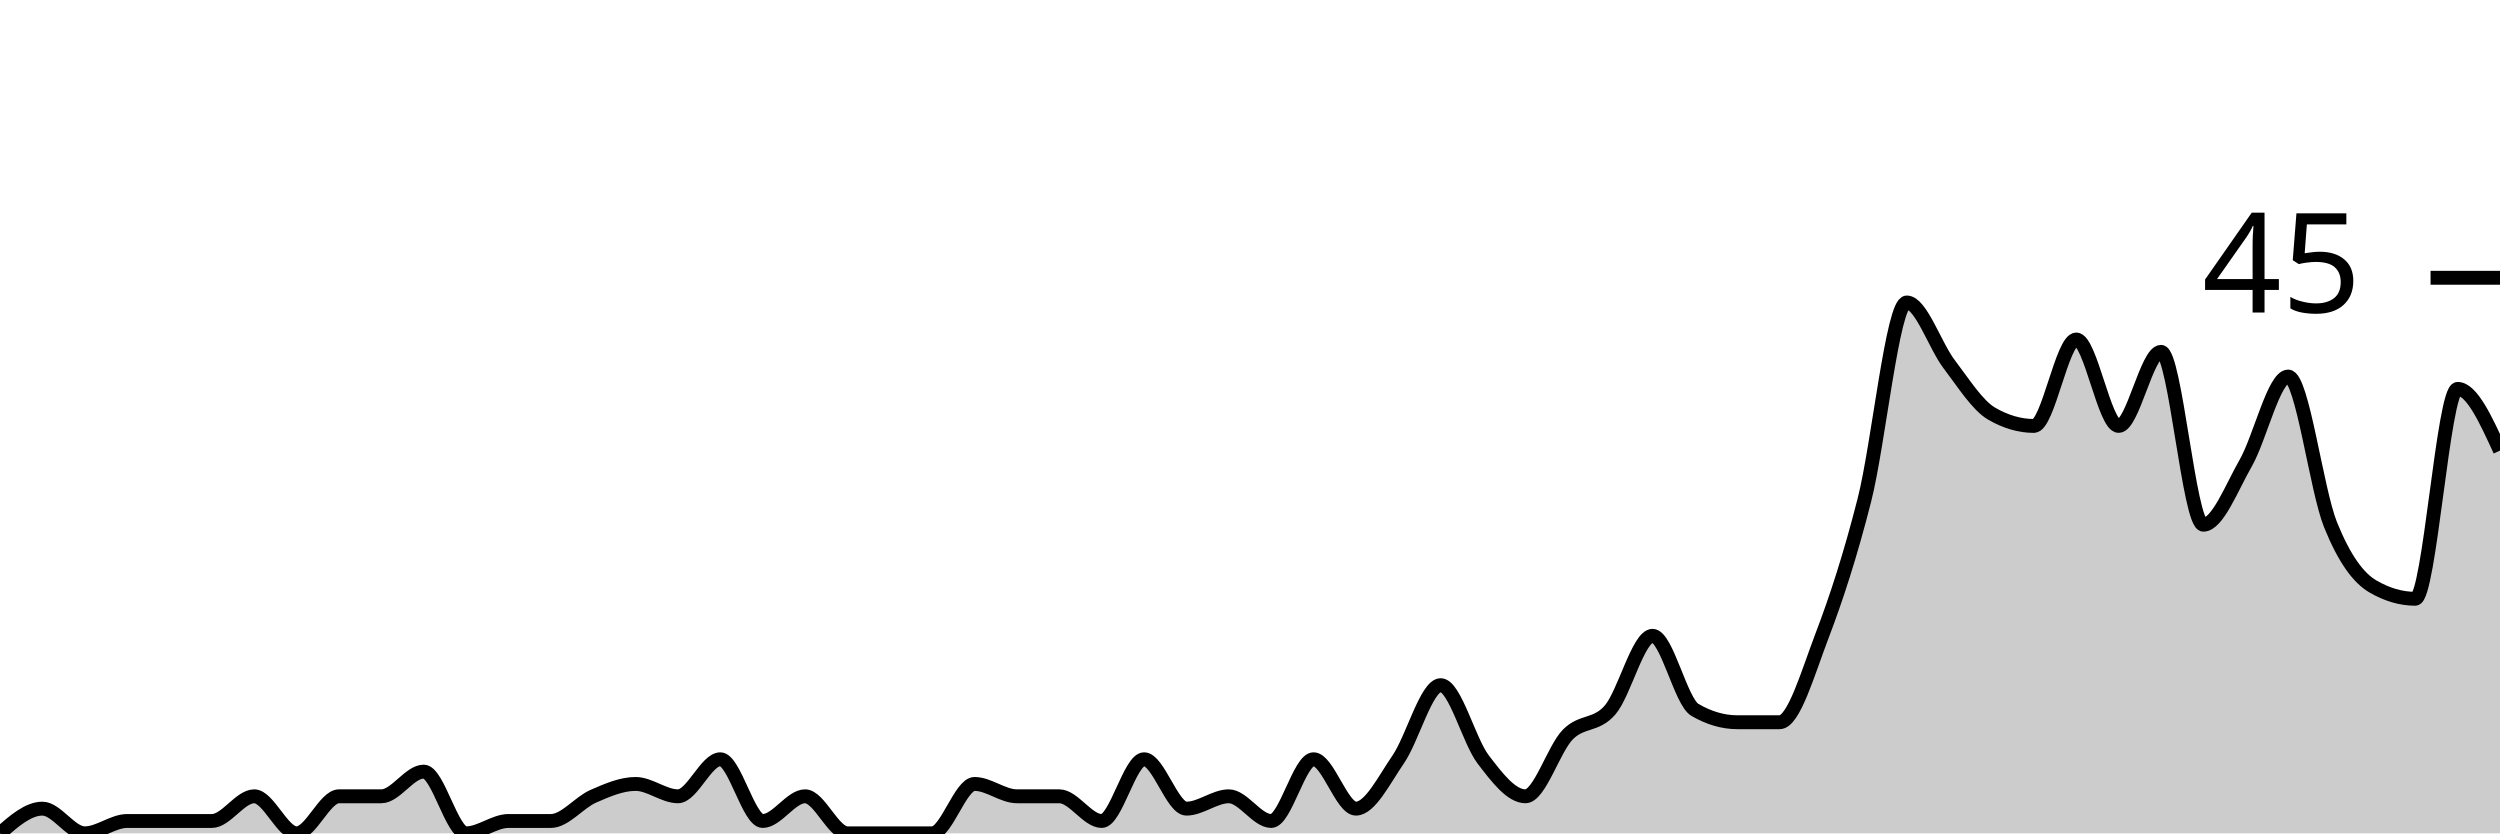
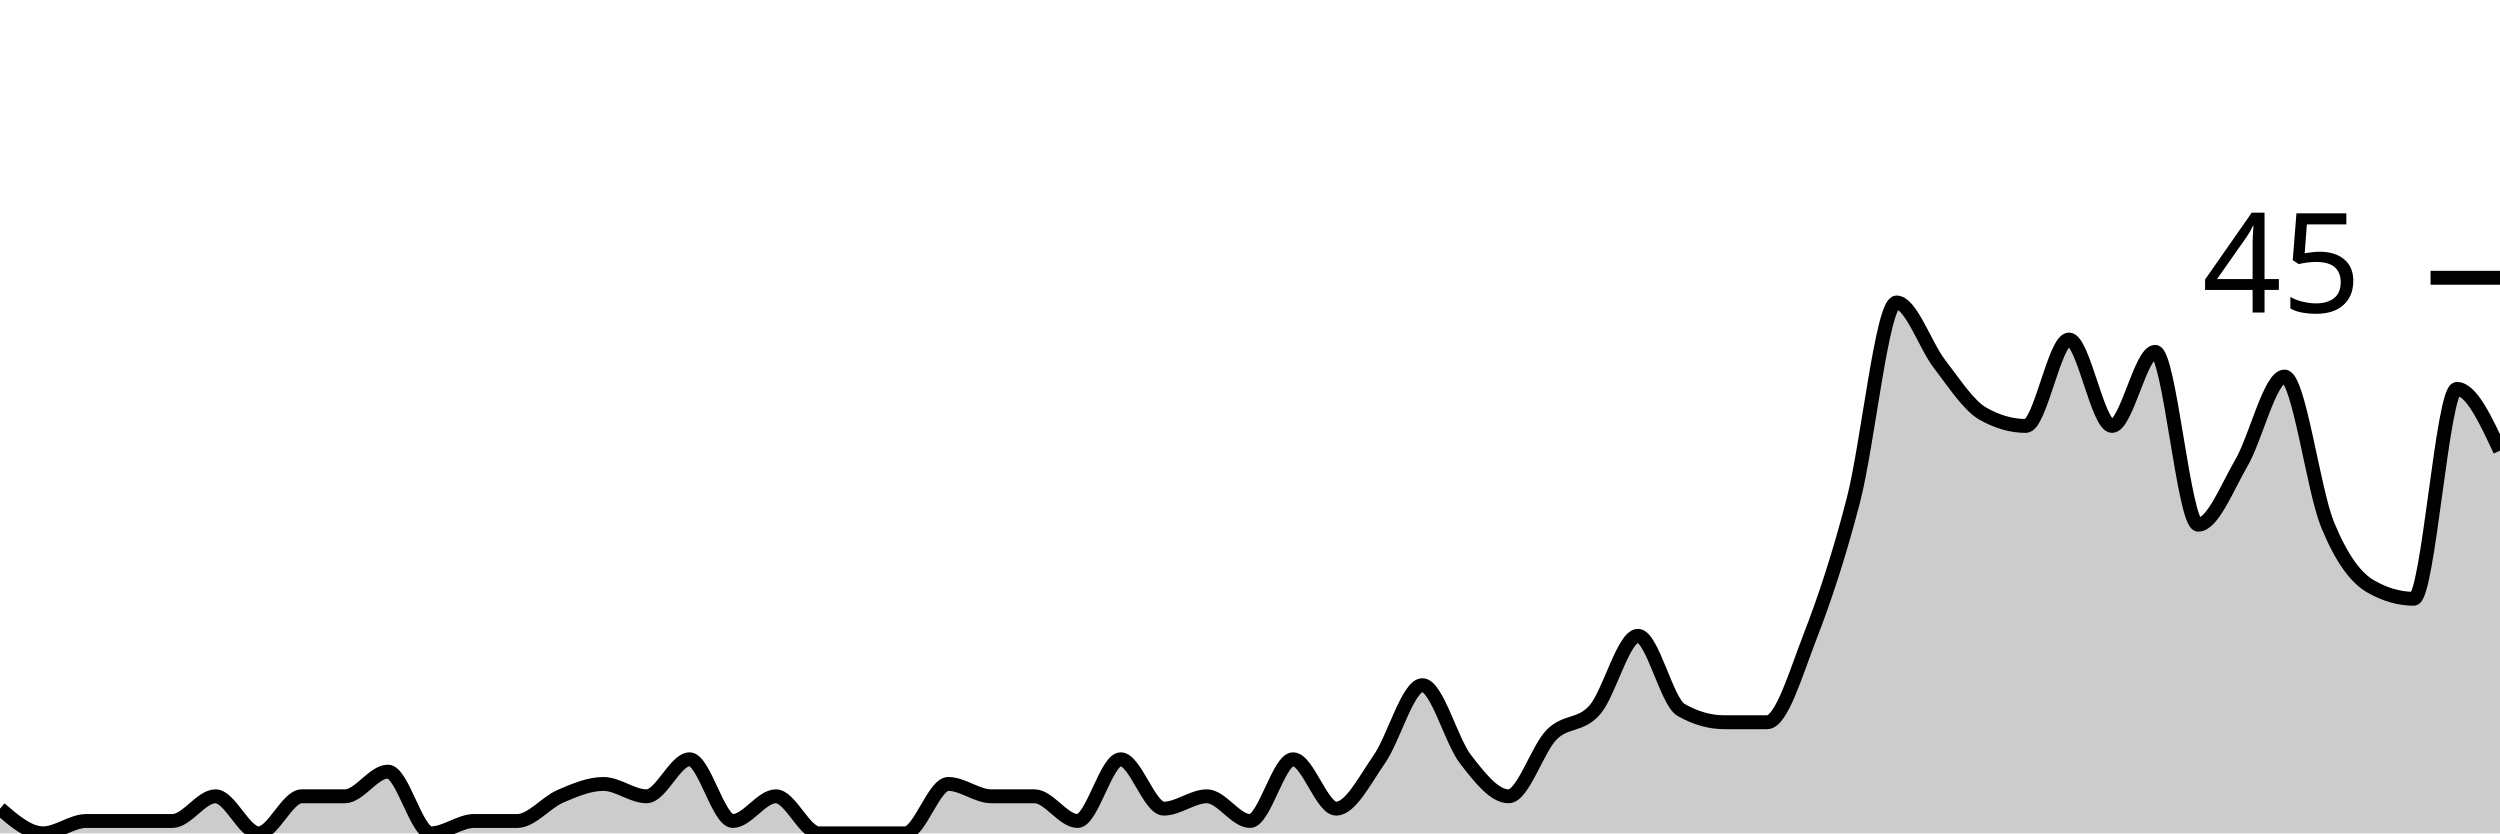
<svg xmlns="http://www.w3.org/2000/svg" viewBox="0 0 180 60">
  <g transform="translate(0,20)">
-     <path class="area" fill="rgba(0, 0, 0, 0.2)" d="M0,40C1.017,39.111,2.034,38.222,3.051,38.222C4.068,38.222,5.085,40,6.102,40C7.119,40,8.136,39.111,9.153,39.111C10.169,39.111,11.186,39.111,12.203,39.111C13.22,39.111,14.237,39.111,15.254,39.111C16.271,39.111,17.288,37.333,18.305,37.333C19.322,37.333,20.339,40,21.356,40C22.373,40,23.39,37.333,24.407,37.333C25.424,37.333,26.441,37.333,27.458,37.333C28.475,37.333,29.492,35.556,30.508,35.556C31.525,35.556,32.542,40,33.559,40C34.576,40,35.593,39.111,36.61,39.111C37.627,39.111,38.644,39.111,39.661,39.111C40.678,39.111,41.695,37.778,42.712,37.333C43.729,36.889,44.746,36.444,45.763,36.444C46.78,36.444,47.797,37.333,48.814,37.333C49.831,37.333,50.847,34.667,51.864,34.667C52.881,34.667,53.898,39.111,54.915,39.111C55.932,39.111,56.949,37.333,57.966,37.333C58.983,37.333,60,40,61.017,40C62.034,40,63.051,40,64.068,40C65.085,40,66.102,40,67.119,40C68.136,40,69.153,36.444,70.169,36.444C71.186,36.444,72.203,37.333,73.22,37.333C74.237,37.333,75.254,37.333,76.271,37.333C77.288,37.333,78.305,39.111,79.322,39.111C80.339,39.111,81.356,34.667,82.373,34.667C83.39,34.667,84.407,38.222,85.424,38.222C86.441,38.222,87.458,37.333,88.475,37.333C89.492,37.333,90.508,39.111,91.525,39.111C92.542,39.111,93.559,34.667,94.576,34.667C95.593,34.667,96.61,38.222,97.627,38.222C98.644,38.222,99.661,36.148,100.678,34.667C101.695,33.185,102.712,29.333,103.729,29.333C104.746,29.333,105.763,33.333,106.78,34.667C107.797,36,108.814,37.333,109.831,37.333C110.847,37.333,111.864,33.926,112.881,32.889C113.898,31.852,114.915,32.296,115.932,31.111C116.949,29.926,117.966,25.778,118.983,25.778C120,25.778,121.017,30.519,122.034,31.111C123.051,31.704,124.068,32,125.085,32C126.102,32,127.119,32,128.136,32C129.153,32,130.169,28.444,131.186,25.778C132.203,23.111,133.22,20,134.237,16C135.254,12,136.271,1.778,137.288,1.778C138.305,1.778,139.322,4.889,140.339,6.222C141.356,7.556,142.373,9.185,143.39,9.778C144.407,10.37,145.424,10.667,146.441,10.667C147.458,10.667,148.475,4.444,149.492,4.444C150.508,4.444,151.525,10.667,152.542,10.667C153.559,10.667,154.576,5.333,155.593,5.333C156.61,5.333,157.627,17.778,158.644,17.778C159.661,17.778,160.678,15.111,161.695,13.333C162.712,11.556,163.729,7.111,164.746,7.111C165.763,7.111,166.78,15.259,167.797,17.778C168.814,20.296,169.831,21.63,170.847,22.222C171.864,22.815,172.881,23.111,173.898,23.111C174.915,23.111,175.932,8,176.949,8C177.966,8,178.983,10.222,180,12.444L180,40C178.983,40,177.966,40,176.949,40C175.932,40,174.915,40,173.898,40C172.881,40,171.864,40,170.847,40C169.831,40,168.814,40,167.797,40C166.78,40,165.763,40,164.746,40C163.729,40,162.712,40,161.695,40C160.678,40,159.661,40,158.644,40C157.627,40,156.61,40,155.593,40C154.576,40,153.559,40,152.542,40C151.525,40,150.508,40,149.492,40C148.475,40,147.458,40,146.441,40C145.424,40,144.407,40,143.39,40C142.373,40,141.356,40,140.339,40C139.322,40,138.305,40,137.288,40C136.271,40,135.254,40,134.237,40C133.22,40,132.203,40,131.186,40C130.169,40,129.153,40,128.136,40C127.119,40,126.102,40,125.085,40C124.068,40,123.051,40,122.034,40C121.017,40,120,40,118.983,40C117.966,40,116.949,40,115.932,40C114.915,40,113.898,40,112.881,40C111.864,40,110.847,40,109.831,40C108.814,40,107.797,40,106.78,40C105.763,40,104.746,40,103.729,40C102.712,40,101.695,40,100.678,40C99.661,40,98.644,40,97.627,40C96.61,40,95.593,40,94.576,40C93.559,40,92.542,40,91.525,40C90.508,40,89.492,40,88.475,40C87.458,40,86.441,40,85.424,40C84.407,40,83.39,40,82.373,40C81.356,40,80.339,40,79.322,40C78.305,40,77.288,40,76.271,40C75.254,40,74.237,40,73.22,40C72.203,40,71.186,40,70.169,40C69.153,40,68.136,40,67.119,40C66.102,40,65.085,40,64.068,40C63.051,40,62.034,40,61.017,40C60,40,58.983,40,57.966,40C56.949,40,55.932,40,54.915,40C53.898,40,52.881,40,51.864,40C50.847,40,49.831,40,48.814,40C47.797,40,46.78,40,45.763,40C44.746,40,43.729,40,42.712,40C41.695,40,40.678,40,39.661,40C38.644,40,37.627,40,36.61,40C35.593,40,34.576,40,33.559,40C32.542,40,31.525,40,30.508,40C29.492,40,28.475,40,27.458,40C26.441,40,25.424,40,24.407,40C23.39,40,22.373,40,21.356,40C20.339,40,19.322,40,18.305,40C17.288,40,16.271,40,15.254,40C14.237,40,13.22,40,12.203,40C11.186,40,10.169,40,9.153,40C8.136,40,7.119,40,6.102,40C5.085,40,4.068,40,3.051,40C2.034,40,1.017,40,0,40Z" />
-     <path class="line" stroke="black" fill="none" d="M0,40C1.017,39.111,2.034,38.222,3.051,38.222C4.068,38.222,5.085,40,6.102,40C7.119,40,8.136,39.111,9.153,39.111C10.169,39.111,11.186,39.111,12.203,39.111C13.22,39.111,14.237,39.111,15.254,39.111C16.271,39.111,17.288,37.333,18.305,37.333C19.322,37.333,20.339,40,21.356,40C22.373,40,23.39,37.333,24.407,37.333C25.424,37.333,26.441,37.333,27.458,37.333C28.475,37.333,29.492,35.556,30.508,35.556C31.525,35.556,32.542,40,33.559,40C34.576,40,35.593,39.111,36.61,39.111C37.627,39.111,38.644,39.111,39.661,39.111C40.678,39.111,41.695,37.778,42.712,37.333C43.729,36.889,44.746,36.444,45.763,36.444C46.78,36.444,47.797,37.333,48.814,37.333C49.831,37.333,50.847,34.667,51.864,34.667C52.881,34.667,53.898,39.111,54.915,39.111C55.932,39.111,56.949,37.333,57.966,37.333C58.983,37.333,60,40,61.017,40C62.034,40,63.051,40,64.068,40C65.085,40,66.102,40,67.119,40C68.136,40,69.153,36.444,70.169,36.444C71.186,36.444,72.203,37.333,73.22,37.333C74.237,37.333,75.254,37.333,76.271,37.333C77.288,37.333,78.305,39.111,79.322,39.111C80.339,39.111,81.356,34.667,82.373,34.667C83.39,34.667,84.407,38.222,85.424,38.222C86.441,38.222,87.458,37.333,88.475,37.333C89.492,37.333,90.508,39.111,91.525,39.111C92.542,39.111,93.559,34.667,94.576,34.667C95.593,34.667,96.61,38.222,97.627,38.222C98.644,38.222,99.661,36.148,100.678,34.667C101.695,33.185,102.712,29.333,103.729,29.333C104.746,29.333,105.763,33.333,106.78,34.667C107.797,36,108.814,37.333,109.831,37.333C110.847,37.333,111.864,33.926,112.881,32.889C113.898,31.852,114.915,32.296,115.932,31.111C116.949,29.926,117.966,25.778,118.983,25.778C120,25.778,121.017,30.519,122.034,31.111C123.051,31.704,124.068,32,125.085,32C126.102,32,127.119,32,128.136,32C129.153,32,130.169,28.444,131.186,25.778C132.203,23.111,133.22,20,134.237,16C135.254,12,136.271,1.778,137.288,1.778C138.305,1.778,139.322,4.889,140.339,6.222C141.356,7.556,142.373,9.185,143.39,9.778C144.407,10.37,145.424,10.667,146.441,10.667C147.458,10.667,148.475,4.444,149.492,4.444C150.508,4.444,151.525,10.667,152.542,10.667C153.559,10.667,154.576,5.333,155.593,5.333C156.61,5.333,157.627,17.778,158.644,17.778C159.661,17.778,160.678,15.111,161.695,13.333C162.712,11.556,163.729,7.111,164.746,7.111C165.763,7.111,166.78,15.259,167.797,17.778C168.814,20.296,169.831,21.63,170.847,22.222C171.864,22.815,172.881,23.111,173.898,23.111C174.915,23.111,175.932,8,176.949,8C177.966,8,178.983,10.222,180,12.444" />
+     <path class="area" fill="rgba(0, 0, 0, 0.2)" d="M0,38.222C1.034,39.111,2.069,40,3.103,40C4.138,40,5.172,39.111,6.207,39.111C7.241,39.111,8.276,39.111,9.31,39.111C10.345,39.111,11.379,39.111,12.414,39.111C13.448,39.111,14.483,37.333,15.517,37.333C16.552,37.333,17.586,40,18.621,40C19.655,40,20.69,37.333,21.724,37.333C22.759,37.333,23.793,37.333,24.828,37.333C25.862,37.333,26.897,35.556,27.931,35.556C28.966,35.556,30,40,31.034,40C32.069,40,33.103,39.111,34.138,39.111C35.172,39.111,36.207,39.111,37.241,39.111C38.276,39.111,39.31,37.778,40.345,37.333C41.379,36.889,42.414,36.444,43.448,36.444C44.483,36.444,45.517,37.333,46.552,37.333C47.586,37.333,48.621,34.667,49.655,34.667C50.69,34.667,51.724,39.111,52.759,39.111C53.793,39.111,54.828,37.333,55.862,37.333C56.897,37.333,57.931,40,58.966,40C60,40,61.034,40,62.069,40C63.103,40,64.138,40,65.172,40C66.207,40,67.241,36.444,68.276,36.444C69.31,36.444,70.345,37.333,71.379,37.333C72.414,37.333,73.448,37.333,74.483,37.333C75.517,37.333,76.552,39.111,77.586,39.111C78.621,39.111,79.655,34.667,80.69,34.667C81.724,34.667,82.759,38.222,83.793,38.222C84.828,38.222,85.862,37.333,86.897,37.333C87.931,37.333,88.966,39.111,90,39.111C91.034,39.111,92.069,34.667,93.103,34.667C94.138,34.667,95.172,38.222,96.207,38.222C97.241,38.222,98.276,36.148,99.31,34.667C100.345,33.185,101.379,29.333,102.414,29.333C103.448,29.333,104.483,33.333,105.517,34.667C106.552,36,107.586,37.333,108.621,37.333C109.655,37.333,110.69,33.926,111.724,32.889C112.759,31.852,113.793,32.296,114.828,31.111C115.862,29.926,116.897,25.778,117.931,25.778C118.966,25.778,120,30.519,121.034,31.111C122.069,31.704,123.103,32,124.138,32C125.172,32,126.207,32,127.241,32C128.276,32,129.31,28.444,130.345,25.778C131.379,23.111,132.414,20,133.448,16C134.483,12,135.517,1.778,136.552,1.778C137.586,1.778,138.621,4.889,139.655,6.222C140.69,7.556,141.724,9.185,142.759,9.778C143.793,10.37,144.828,10.667,145.862,10.667C146.897,10.667,147.931,4.444,148.966,4.444C150,4.444,151.034,10.667,152.069,10.667C153.103,10.667,154.138,5.333,155.172,5.333C156.207,5.333,157.241,17.778,158.276,17.778C159.31,17.778,160.345,15.111,161.379,13.333C162.414,11.556,163.448,7.111,164.483,7.111C165.517,7.111,166.552,15.259,167.586,17.778C168.621,20.296,169.655,21.63,170.69,22.222C171.724,22.815,172.759,23.111,173.793,23.111C174.828,23.111,175.862,8,176.897,8C177.931,8,178.966,10.222,180,12.444L180,40C178.966,40,177.931,40,176.897,40C175.862,40,174.828,40,173.793,40C172.759,40,171.724,40,170.69,40C169.655,40,168.621,40,167.586,40C166.552,40,165.517,40,164.483,40C163.448,40,162.414,40,161.379,40C160.345,40,159.31,40,158.276,40C157.241,40,156.207,40,155.172,40C154.138,40,153.103,40,152.069,40C151.034,40,150,40,148.966,40C147.931,40,146.897,40,145.862,40C144.828,40,143.793,40,142.759,40C141.724,40,140.69,40,139.655,40C138.621,40,137.586,40,136.552,40C135.517,40,134.483,40,133.448,40C132.414,40,131.379,40,130.345,40C129.31,40,128.276,40,127.241,40C126.207,40,125.172,40,124.138,40C123.103,40,122.069,40,121.034,40C120,40,118.966,40,117.931,40C116.897,40,115.862,40,114.828,40C113.793,40,112.759,40,111.724,40C110.69,40,109.655,40,108.621,40C107.586,40,106.552,40,105.517,40C104.483,40,103.448,40,102.414,40C101.379,40,100.345,40,99.31,40C98.276,40,97.241,40,96.207,40C95.172,40,94.138,40,93.103,40C92.069,40,91.034,40,90,40C88.966,40,87.931,40,86.897,40C85.862,40,84.828,40,83.793,40C82.759,40,81.724,40,80.69,40C79.655,40,78.621,40,77.586,40C76.552,40,75.517,40,74.483,40C73.448,40,72.414,40,71.379,40C70.345,40,69.31,40,68.276,40C67.241,40,66.207,40,65.172,40C64.138,40,63.103,40,62.069,40C61.034,40,60,40,58.966,40C57.931,40,56.897,40,55.862,40C54.828,40,53.793,40,52.759,40C51.724,40,50.69,40,49.655,40C48.621,40,47.586,40,46.552,40C45.517,40,44.483,40,43.448,40C42.414,40,41.379,40,40.345,40C39.31,40,38.276,40,37.241,40C36.207,40,35.172,40,34.138,40C33.103,40,32.069,40,31.034,40C30,40,28.966,40,27.931,40C26.897,40,25.862,40,24.828,40C23.793,40,22.759,40,21.724,40C20.69,40,19.655,40,18.621,40C17.586,40,16.552,40,15.517,40C14.483,40,13.448,40,12.414,40C11.379,40,10.345,40,9.31,40C8.276,40,7.241,40,6.207,40C5.172,40,4.138,40,3.103,40C2.069,40,1.034,40,0,40Z" />
+     <path class="line" stroke="black" fill="none" d="M0,38.222C1.034,39.111,2.069,40,3.103,40C4.138,40,5.172,39.111,6.207,39.111C7.241,39.111,8.276,39.111,9.31,39.111C10.345,39.111,11.379,39.111,12.414,39.111C13.448,39.111,14.483,37.333,15.517,37.333C16.552,37.333,17.586,40,18.621,40C19.655,40,20.69,37.333,21.724,37.333C22.759,37.333,23.793,37.333,24.828,37.333C25.862,37.333,26.897,35.556,27.931,35.556C28.966,35.556,30,40,31.034,40C32.069,40,33.103,39.111,34.138,39.111C35.172,39.111,36.207,39.111,37.241,39.111C38.276,39.111,39.31,37.778,40.345,37.333C41.379,36.889,42.414,36.444,43.448,36.444C44.483,36.444,45.517,37.333,46.552,37.333C47.586,37.333,48.621,34.667,49.655,34.667C50.69,34.667,51.724,39.111,52.759,39.111C53.793,39.111,54.828,37.333,55.862,37.333C56.897,37.333,57.931,40,58.966,40C60,40,61.034,40,62.069,40C63.103,40,64.138,40,65.172,40C66.207,40,67.241,36.444,68.276,36.444C69.31,36.444,70.345,37.333,71.379,37.333C72.414,37.333,73.448,37.333,74.483,37.333C75.517,37.333,76.552,39.111,77.586,39.111C78.621,39.111,79.655,34.667,80.69,34.667C81.724,34.667,82.759,38.222,83.793,38.222C84.828,38.222,85.862,37.333,86.897,37.333C87.931,37.333,88.966,39.111,90,39.111C91.034,39.111,92.069,34.667,93.103,34.667C94.138,34.667,95.172,38.222,96.207,38.222C97.241,38.222,98.276,36.148,99.31,34.667C100.345,33.185,101.379,29.333,102.414,29.333C103.448,29.333,104.483,33.333,105.517,34.667C106.552,36,107.586,37.333,108.621,37.333C109.655,37.333,110.69,33.926,111.724,32.889C112.759,31.852,113.793,32.296,114.828,31.111C115.862,29.926,116.897,25.778,117.931,25.778C118.966,25.778,120,30.519,121.034,31.111C122.069,31.704,123.103,32,124.138,32C125.172,32,126.207,32,127.241,32C128.276,32,129.31,28.444,130.345,25.778C131.379,23.111,132.414,20,133.448,16C134.483,12,135.517,1.778,136.552,1.778C137.586,1.778,138.621,4.889,139.655,6.222C140.69,7.556,141.724,9.185,142.759,9.778C143.793,10.37,144.828,10.667,145.862,10.667C146.897,10.667,147.931,4.444,148.966,4.444C150,4.444,151.034,10.667,152.069,10.667C153.103,10.667,154.138,5.333,155.172,5.333C156.207,5.333,157.241,17.778,158.276,17.778C159.31,17.778,160.345,15.111,161.379,13.333C162.414,11.556,163.448,7.111,164.483,7.111C165.517,7.111,166.552,15.259,167.586,17.778C168.621,20.296,169.655,21.63,170.69,22.222C171.724,22.815,172.759,23.111,173.793,23.111C174.828,23.111,175.862,8,176.897,8C177.931,8,178.966,10.222,180,12.444" />
    <path class="axis-ceiling" stroke-width="1" stroke="black" fill="none" d="M175,0L180,0" />
    <text class="axis-ceiling-label" font-family="sans-serif" text-anchor="end" font-size="10px" x="170" y="2.5">45</text>
  </g>
</svg>
